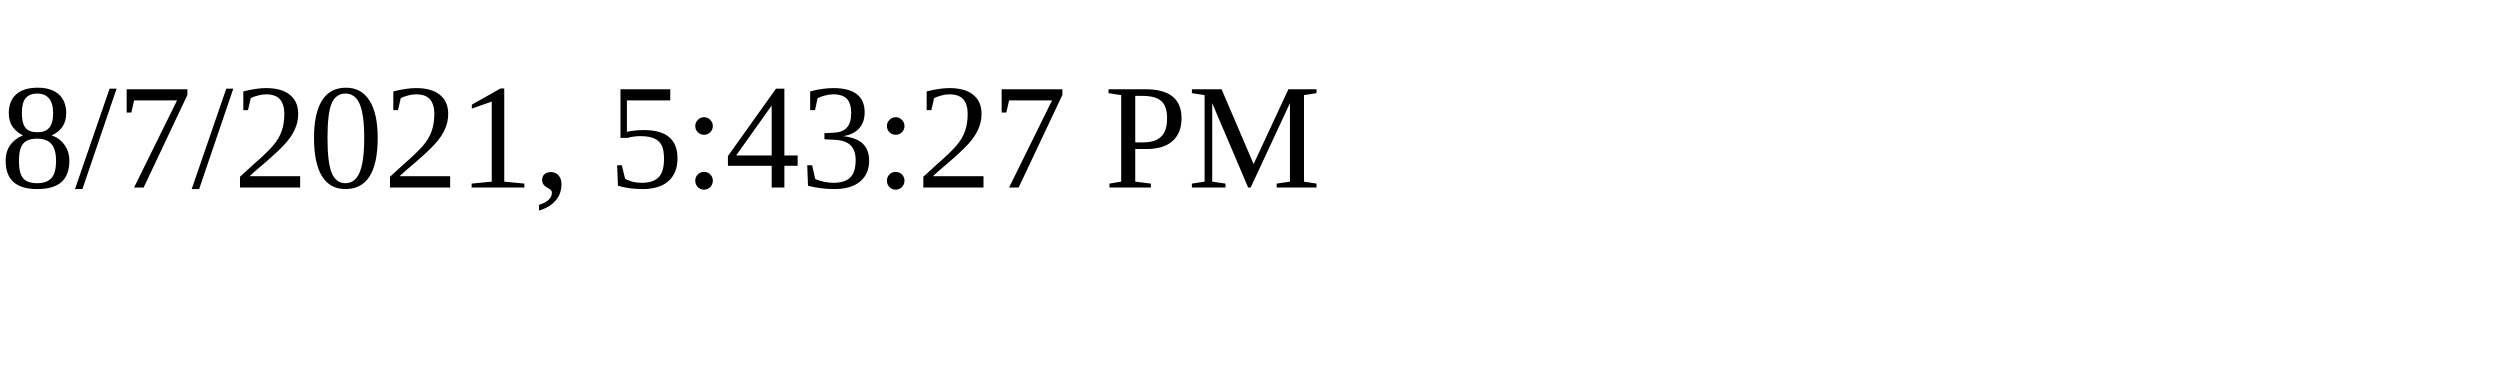
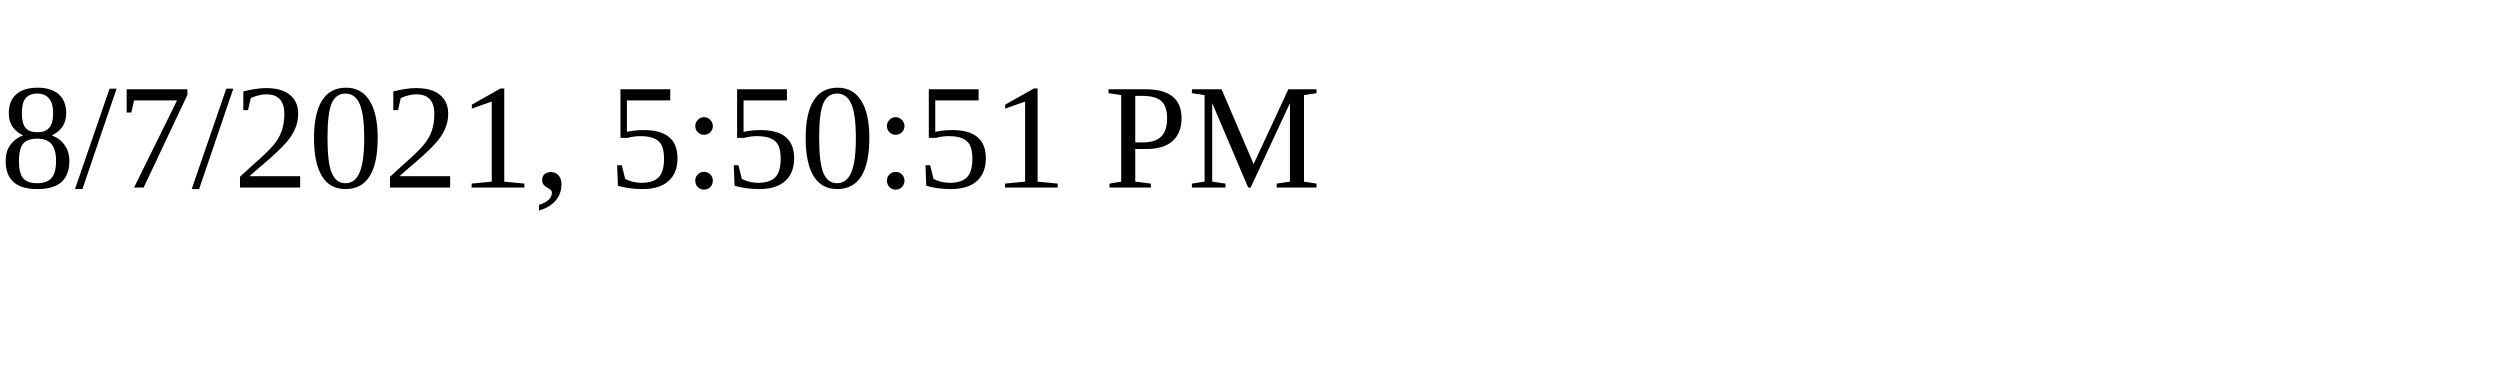
<svg xmlns="http://www.w3.org/2000/svg" height="30" width="200">
-   <text x="0" y="15">8/7/2021, 5:43:27 PM</text>
+   <text x="0" y="15">8/7/2021, 5:50:51 PM</text>
</svg>
